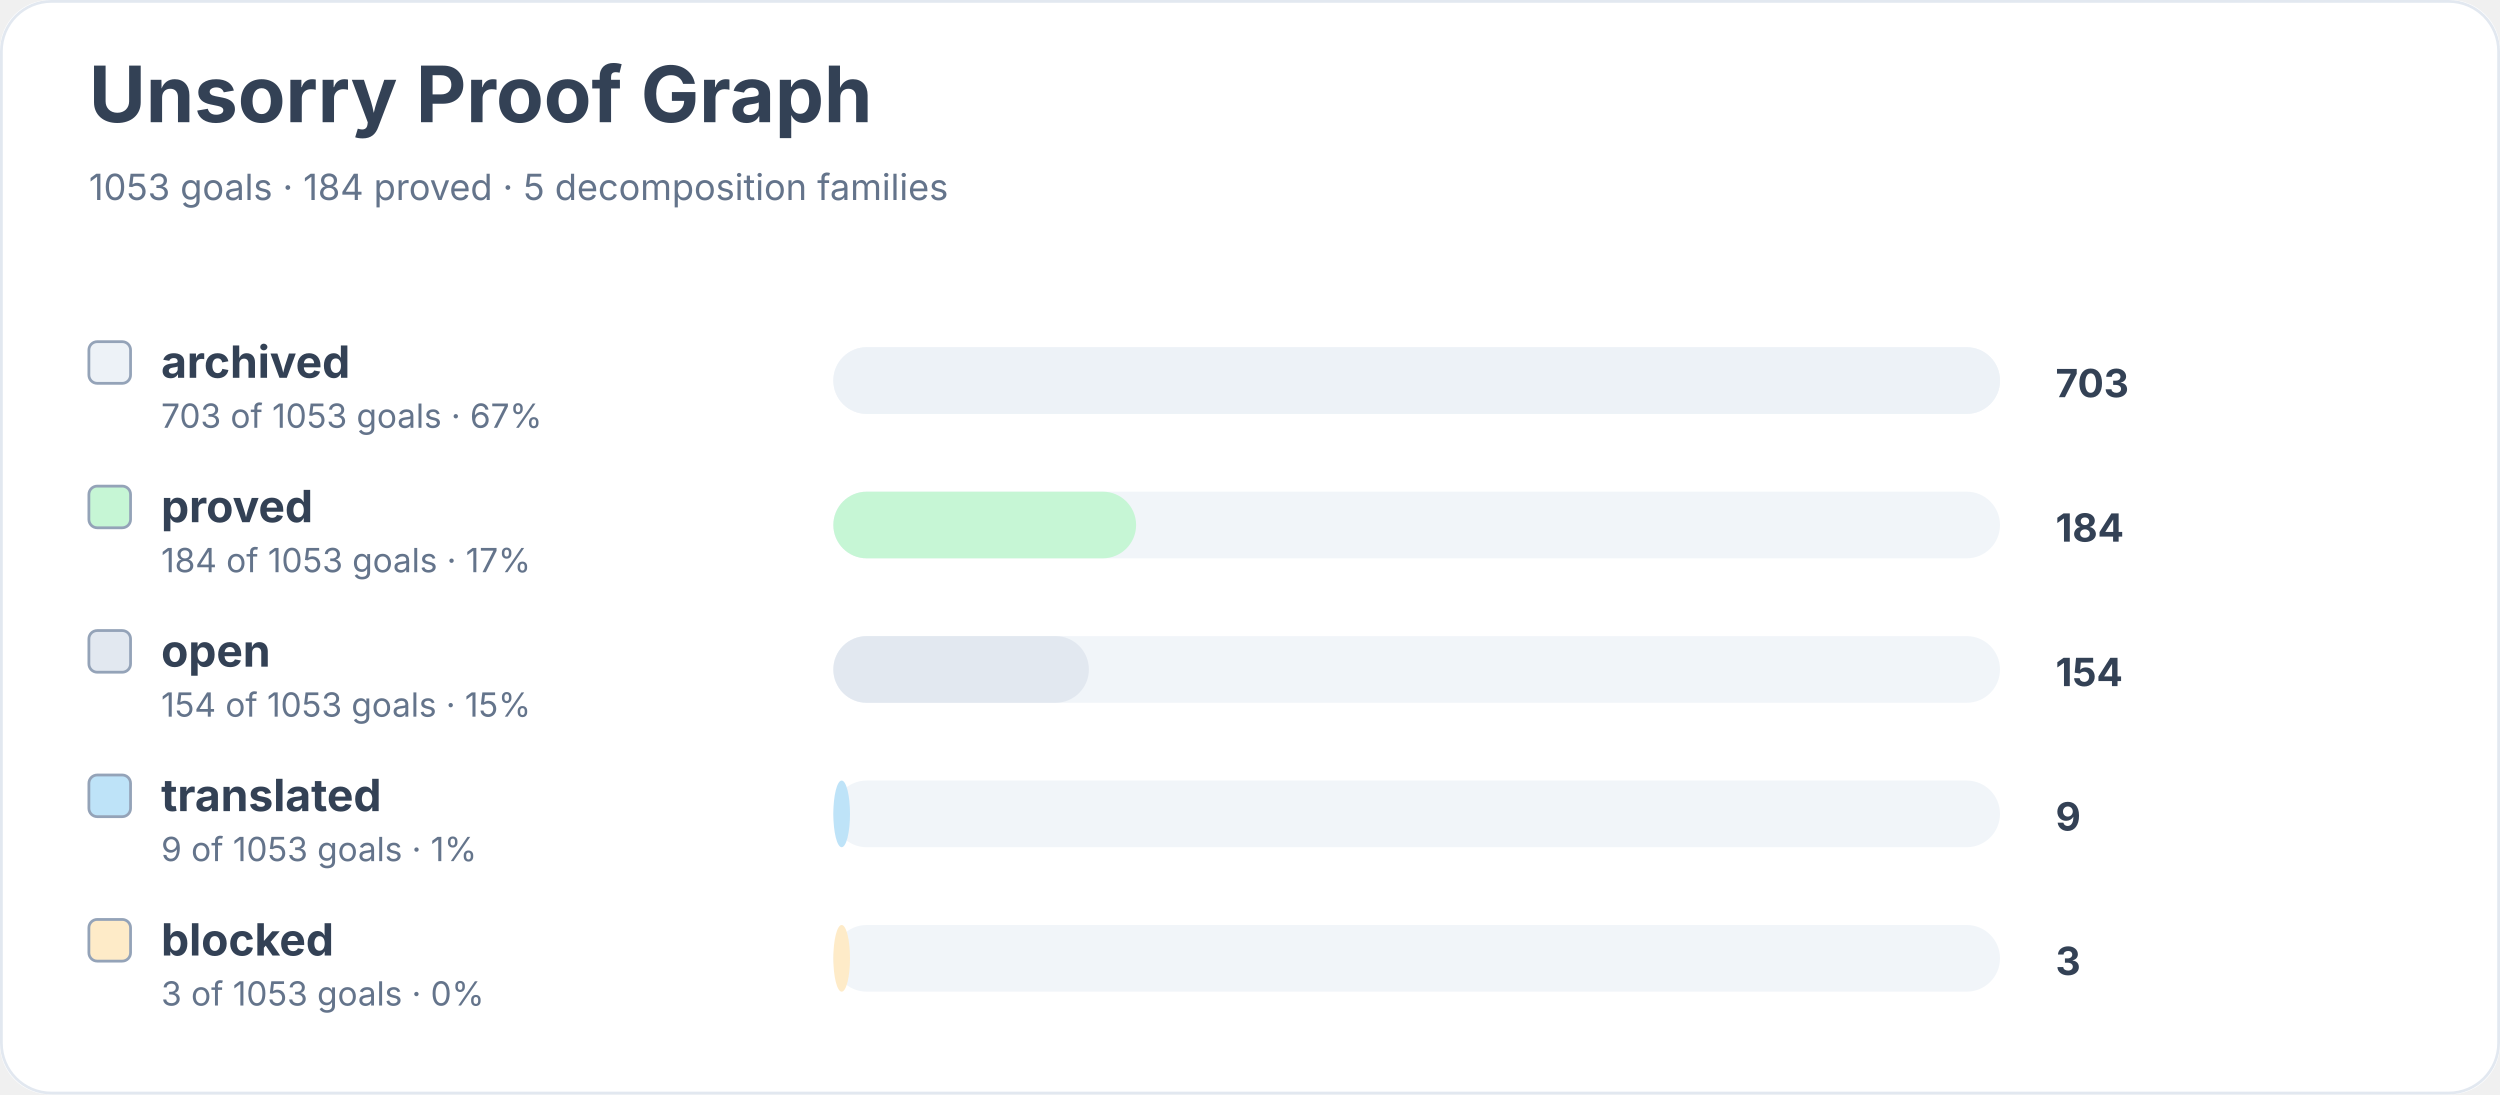
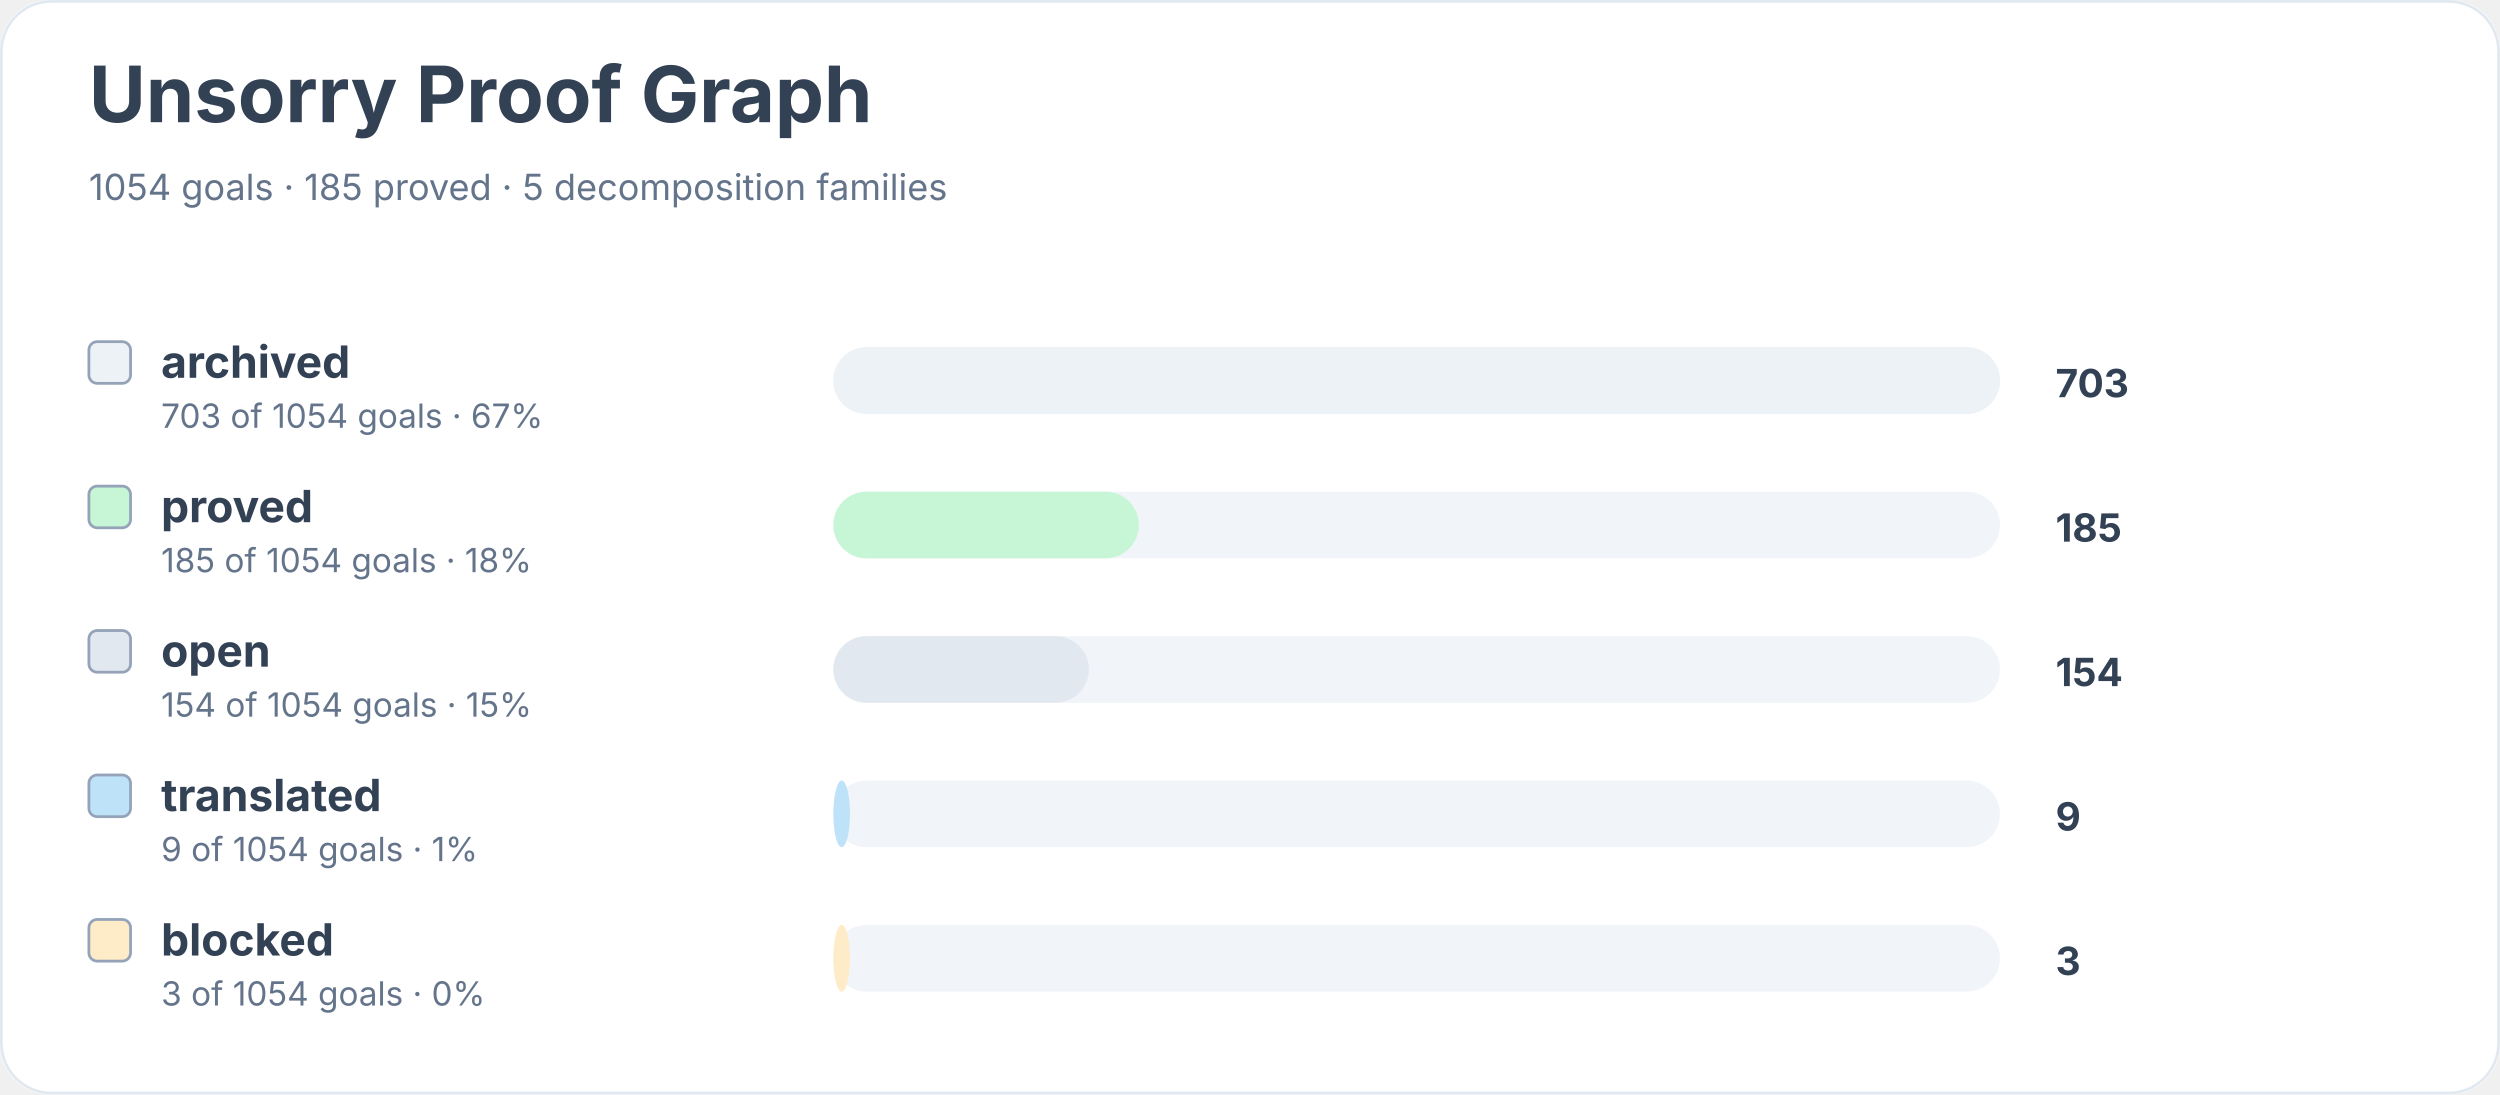
<svg xmlns="http://www.w3.org/2000/svg" width="900" height="394" viewBox="0 0 900 394" role="img" aria-labelledby="title desc">
  <rect width="900" height="100%" rx="18" fill="#ffffff" />
  <rect x="0.5" y="0.5" width="899" height="393" rx="18" fill="none" stroke="#e2e8f0" />
  <text x="32" y="44" font-family="Inter, system-ui, sans-serif" font-size="28" font-weight="700" fill="#334155">Unsorry Proof Graph</text>
-   <text x="32" y="72" font-family="Inter, system-ui, sans-serif" font-size="13" fill="#64748b">1053 goals · 184 proved · 5 decomposition families</text>
+   <text x="32" y="72" font-family="Inter, system-ui, sans-serif" font-size="13" fill="#64748b">1054 goals · 185 proved · 5 decomposition families</text>
  <rect x="32" y="123" width="15" height="15" rx="3" fill="#edf2f7" stroke="#94a3b8" />
  <text x="58" y="136" font-family="Inter, system-ui, sans-serif" font-size="16" font-weight="650" fill="#334155">archived</text>
-   <text x="58" y="154" font-family="Inter, system-ui, sans-serif" font-size="12" fill="#64748b">703 of 1053 goals · 67%</text>
+   <text x="58" y="154" font-family="Inter, system-ui, sans-serif" font-size="12" fill="#64748b">703 of 1054 goals · 67%</text>
  <rect x="300" y="125" width="420" height="24" rx="12" fill="#f1f5f9" />
  <rect x="300" y="125" width="420" height="24" rx="12" fill="#edf2f7" />
  <text x="740" y="143" font-family="Inter, system-ui, sans-serif" font-size="14" font-weight="700" fill="#334155">703</text>
  <rect x="32" y="175" width="15" height="15" rx="3" fill="#c6f6d5" stroke="#94a3b8" />
  <text x="58" y="188" font-family="Inter, system-ui, sans-serif" font-size="16" font-weight="650" fill="#334155">proved</text>
-   <text x="58" y="206" font-family="Inter, system-ui, sans-serif" font-size="12" fill="#64748b">184 of 1053 goals · 17%</text>
+   <text x="58" y="206" font-family="Inter, system-ui, sans-serif" font-size="12" fill="#64748b">185 of 1054 goals · 18%</text>
  <rect x="300" y="177" width="420" height="24" rx="12" fill="#f1f5f9" />
-   <rect x="300" y="177" width="109" height="24" rx="12" fill="#c6f6d5" />
-   <text x="740" y="195" font-family="Inter, system-ui, sans-serif" font-size="14" font-weight="700" fill="#334155">184</text>
+   <rect x="300" y="177" width="110" height="24" rx="12" fill="#c6f6d5" />
+   <text x="740" y="195" font-family="Inter, system-ui, sans-serif" font-size="14" font-weight="700" fill="#334155">185</text>
  <rect x="32" y="227" width="15" height="15" rx="3" fill="#e2e8f0" stroke="#94a3b8" />
  <text x="58" y="240" font-family="Inter, system-ui, sans-serif" font-size="16" font-weight="650" fill="#334155">open</text>
-   <text x="58" y="258" font-family="Inter, system-ui, sans-serif" font-size="12" fill="#64748b">154 of 1053 goals · 15%</text>
+   <text x="58" y="258" font-family="Inter, system-ui, sans-serif" font-size="12" fill="#64748b">154 of 1054 goals · 15%</text>
  <rect x="300" y="229" width="420" height="24" rx="12" fill="#f1f5f9" />
  <rect x="300" y="229" width="92" height="24" rx="12" fill="#e2e8f0" />
  <text x="740" y="247" font-family="Inter, system-ui, sans-serif" font-size="14" font-weight="700" fill="#334155">154</text>
  <rect x="32" y="279" width="15" height="15" rx="3" fill="#bee3f8" stroke="#94a3b8" />
  <text x="58" y="292" font-family="Inter, system-ui, sans-serif" font-size="16" font-weight="650" fill="#334155">translated</text>
-   <text x="58" y="310" font-family="Inter, system-ui, sans-serif" font-size="12" fill="#64748b">9 of 1053 goals · 1%</text>
+   <text x="58" y="310" font-family="Inter, system-ui, sans-serif" font-size="12" fill="#64748b">9 of 1054 goals · 1%</text>
  <rect x="300" y="281" width="420" height="24" rx="12" fill="#f1f5f9" />
  <rect x="300" y="281" width="6" height="24" rx="12" fill="#bee3f8" />
  <text x="740" y="299" font-family="Inter, system-ui, sans-serif" font-size="14" font-weight="700" fill="#334155">9</text>
  <rect x="32" y="331" width="15" height="15" rx="3" fill="#feebc8" stroke="#94a3b8" />
  <text x="58" y="344" font-family="Inter, system-ui, sans-serif" font-size="16" font-weight="650" fill="#334155">blocked</text>
-   <text x="58" y="362" font-family="Inter, system-ui, sans-serif" font-size="12" fill="#64748b">3 of 1053 goals · 0%</text>
+   <text x="58" y="362" font-family="Inter, system-ui, sans-serif" font-size="12" fill="#64748b">3 of 1054 goals · 0%</text>
  <rect x="300" y="333" width="420" height="24" rx="12" fill="#f1f5f9" />
  <rect x="300" y="333" width="6" height="24" rx="12" fill="#feebc8" />
  <text x="740" y="351" font-family="Inter, system-ui, sans-serif" font-size="14" font-weight="700" fill="#334155">3</text>
</svg>
